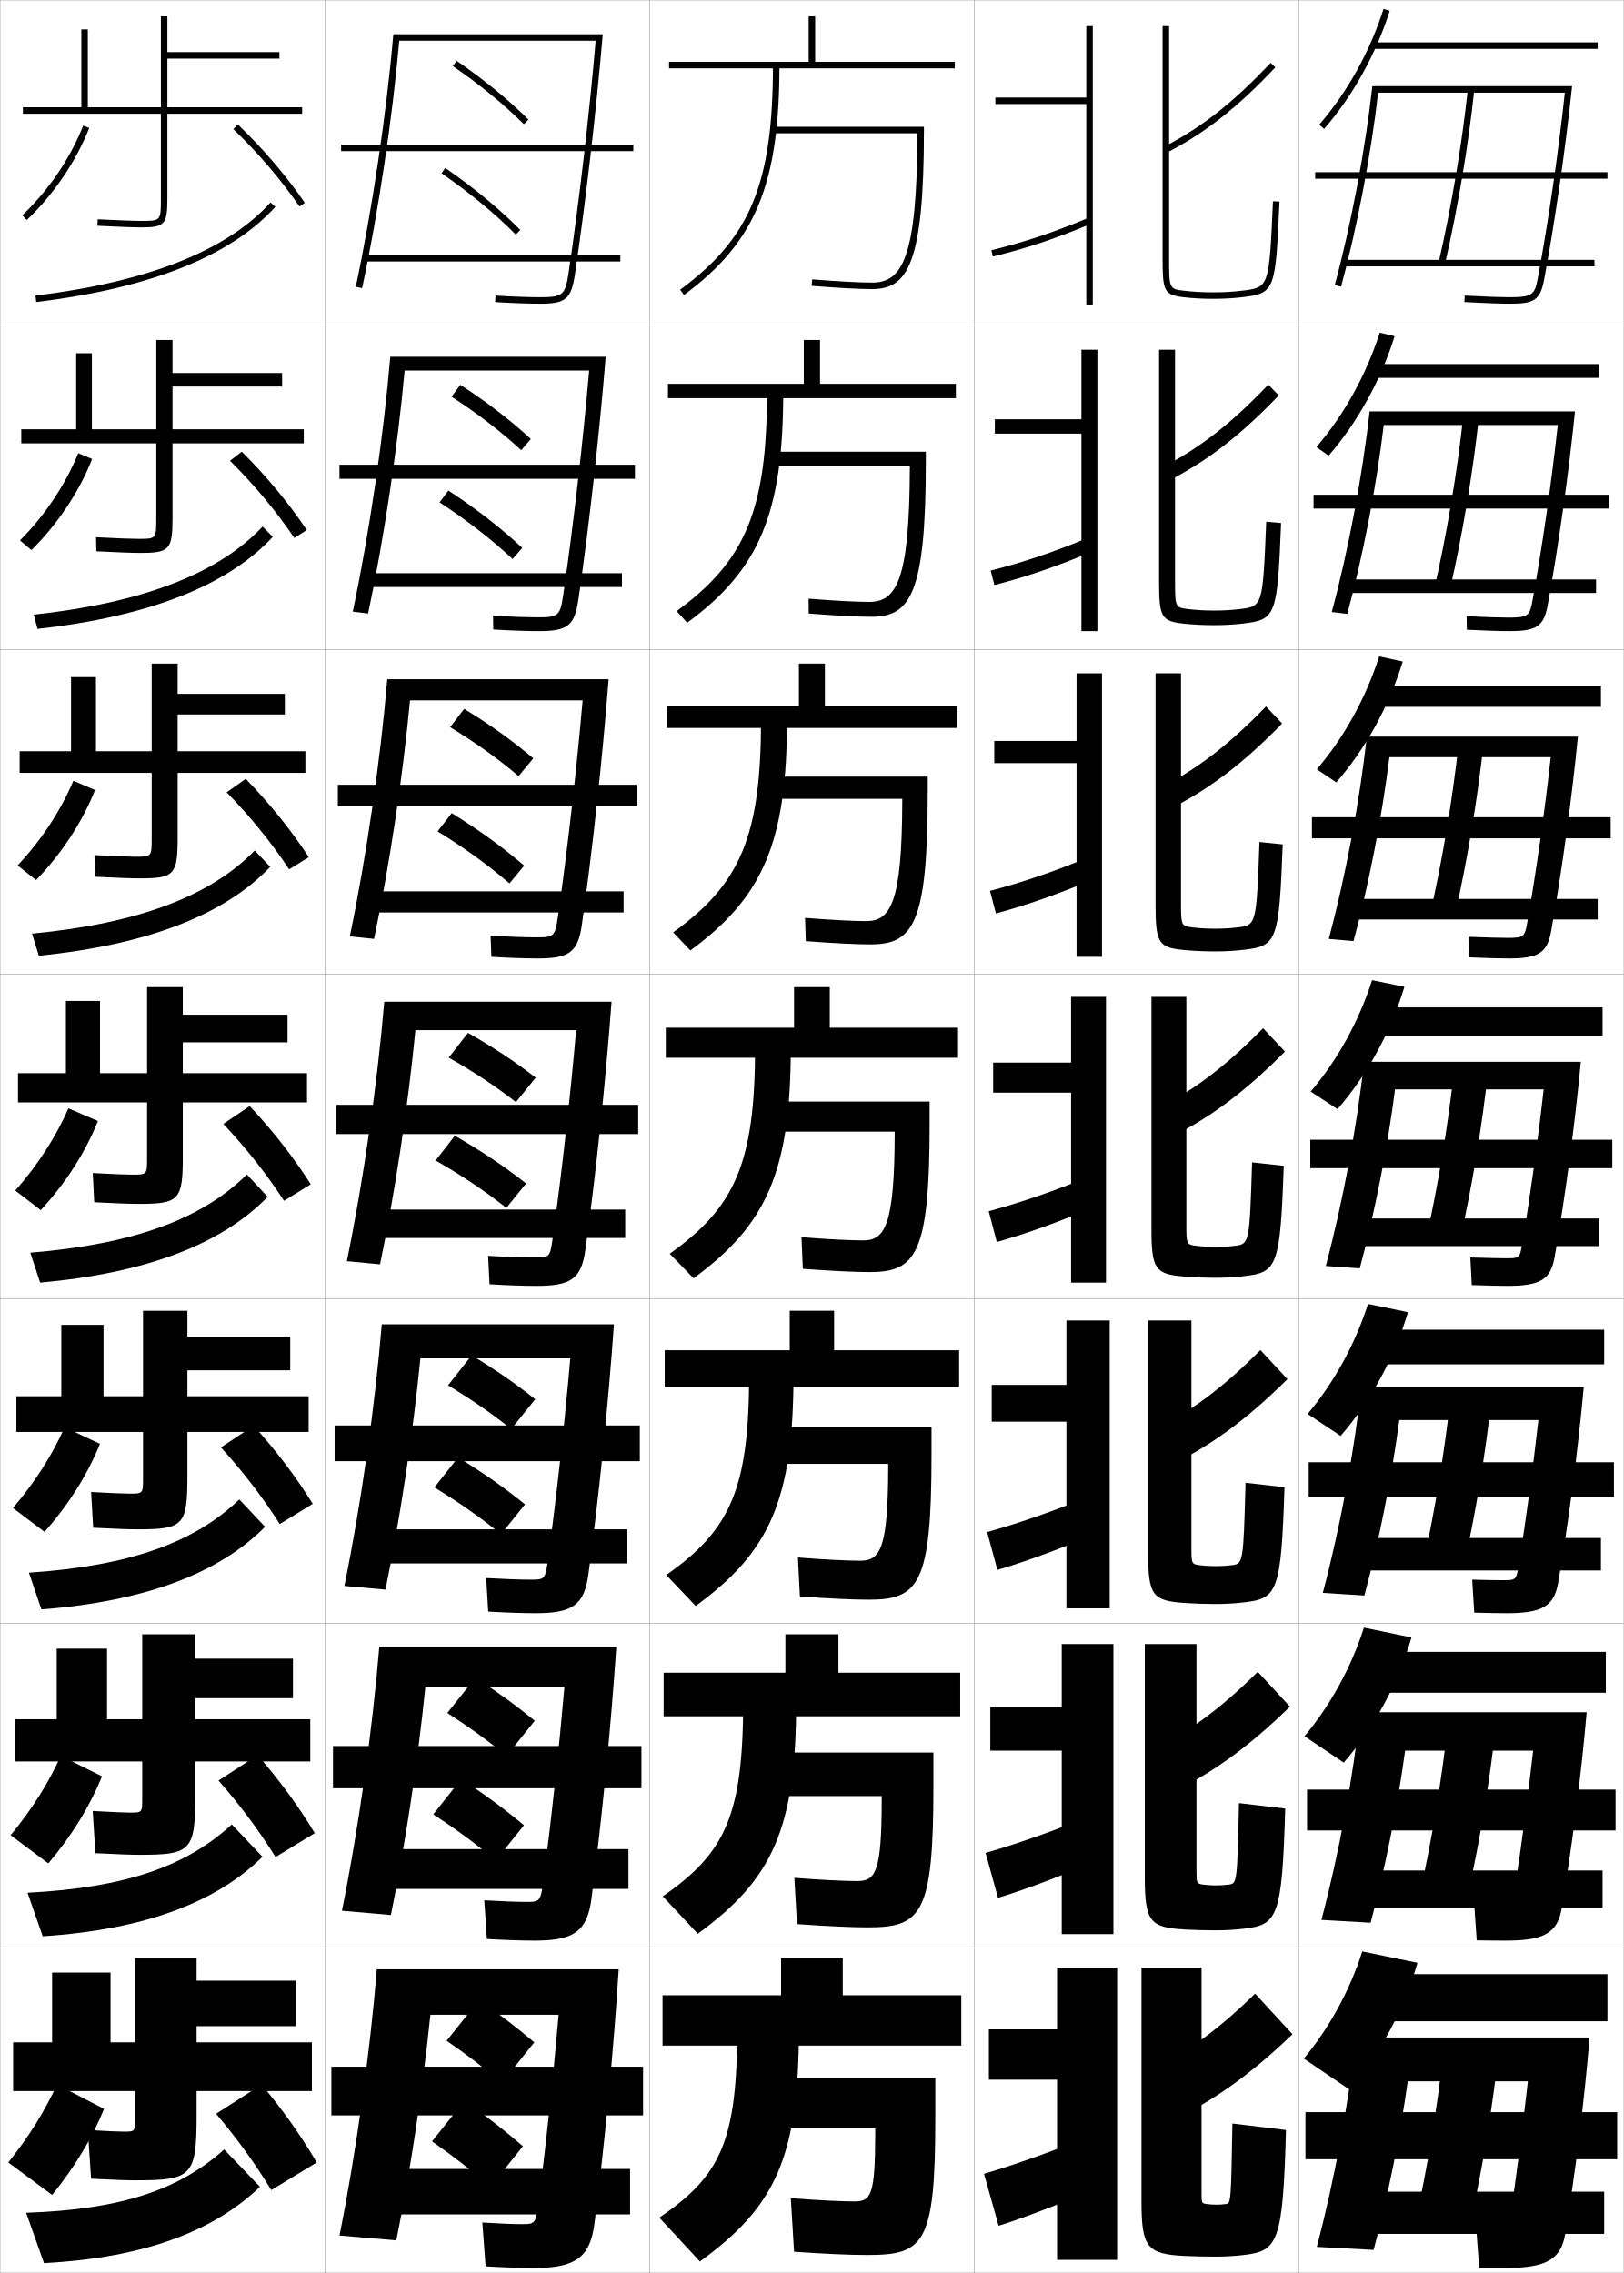
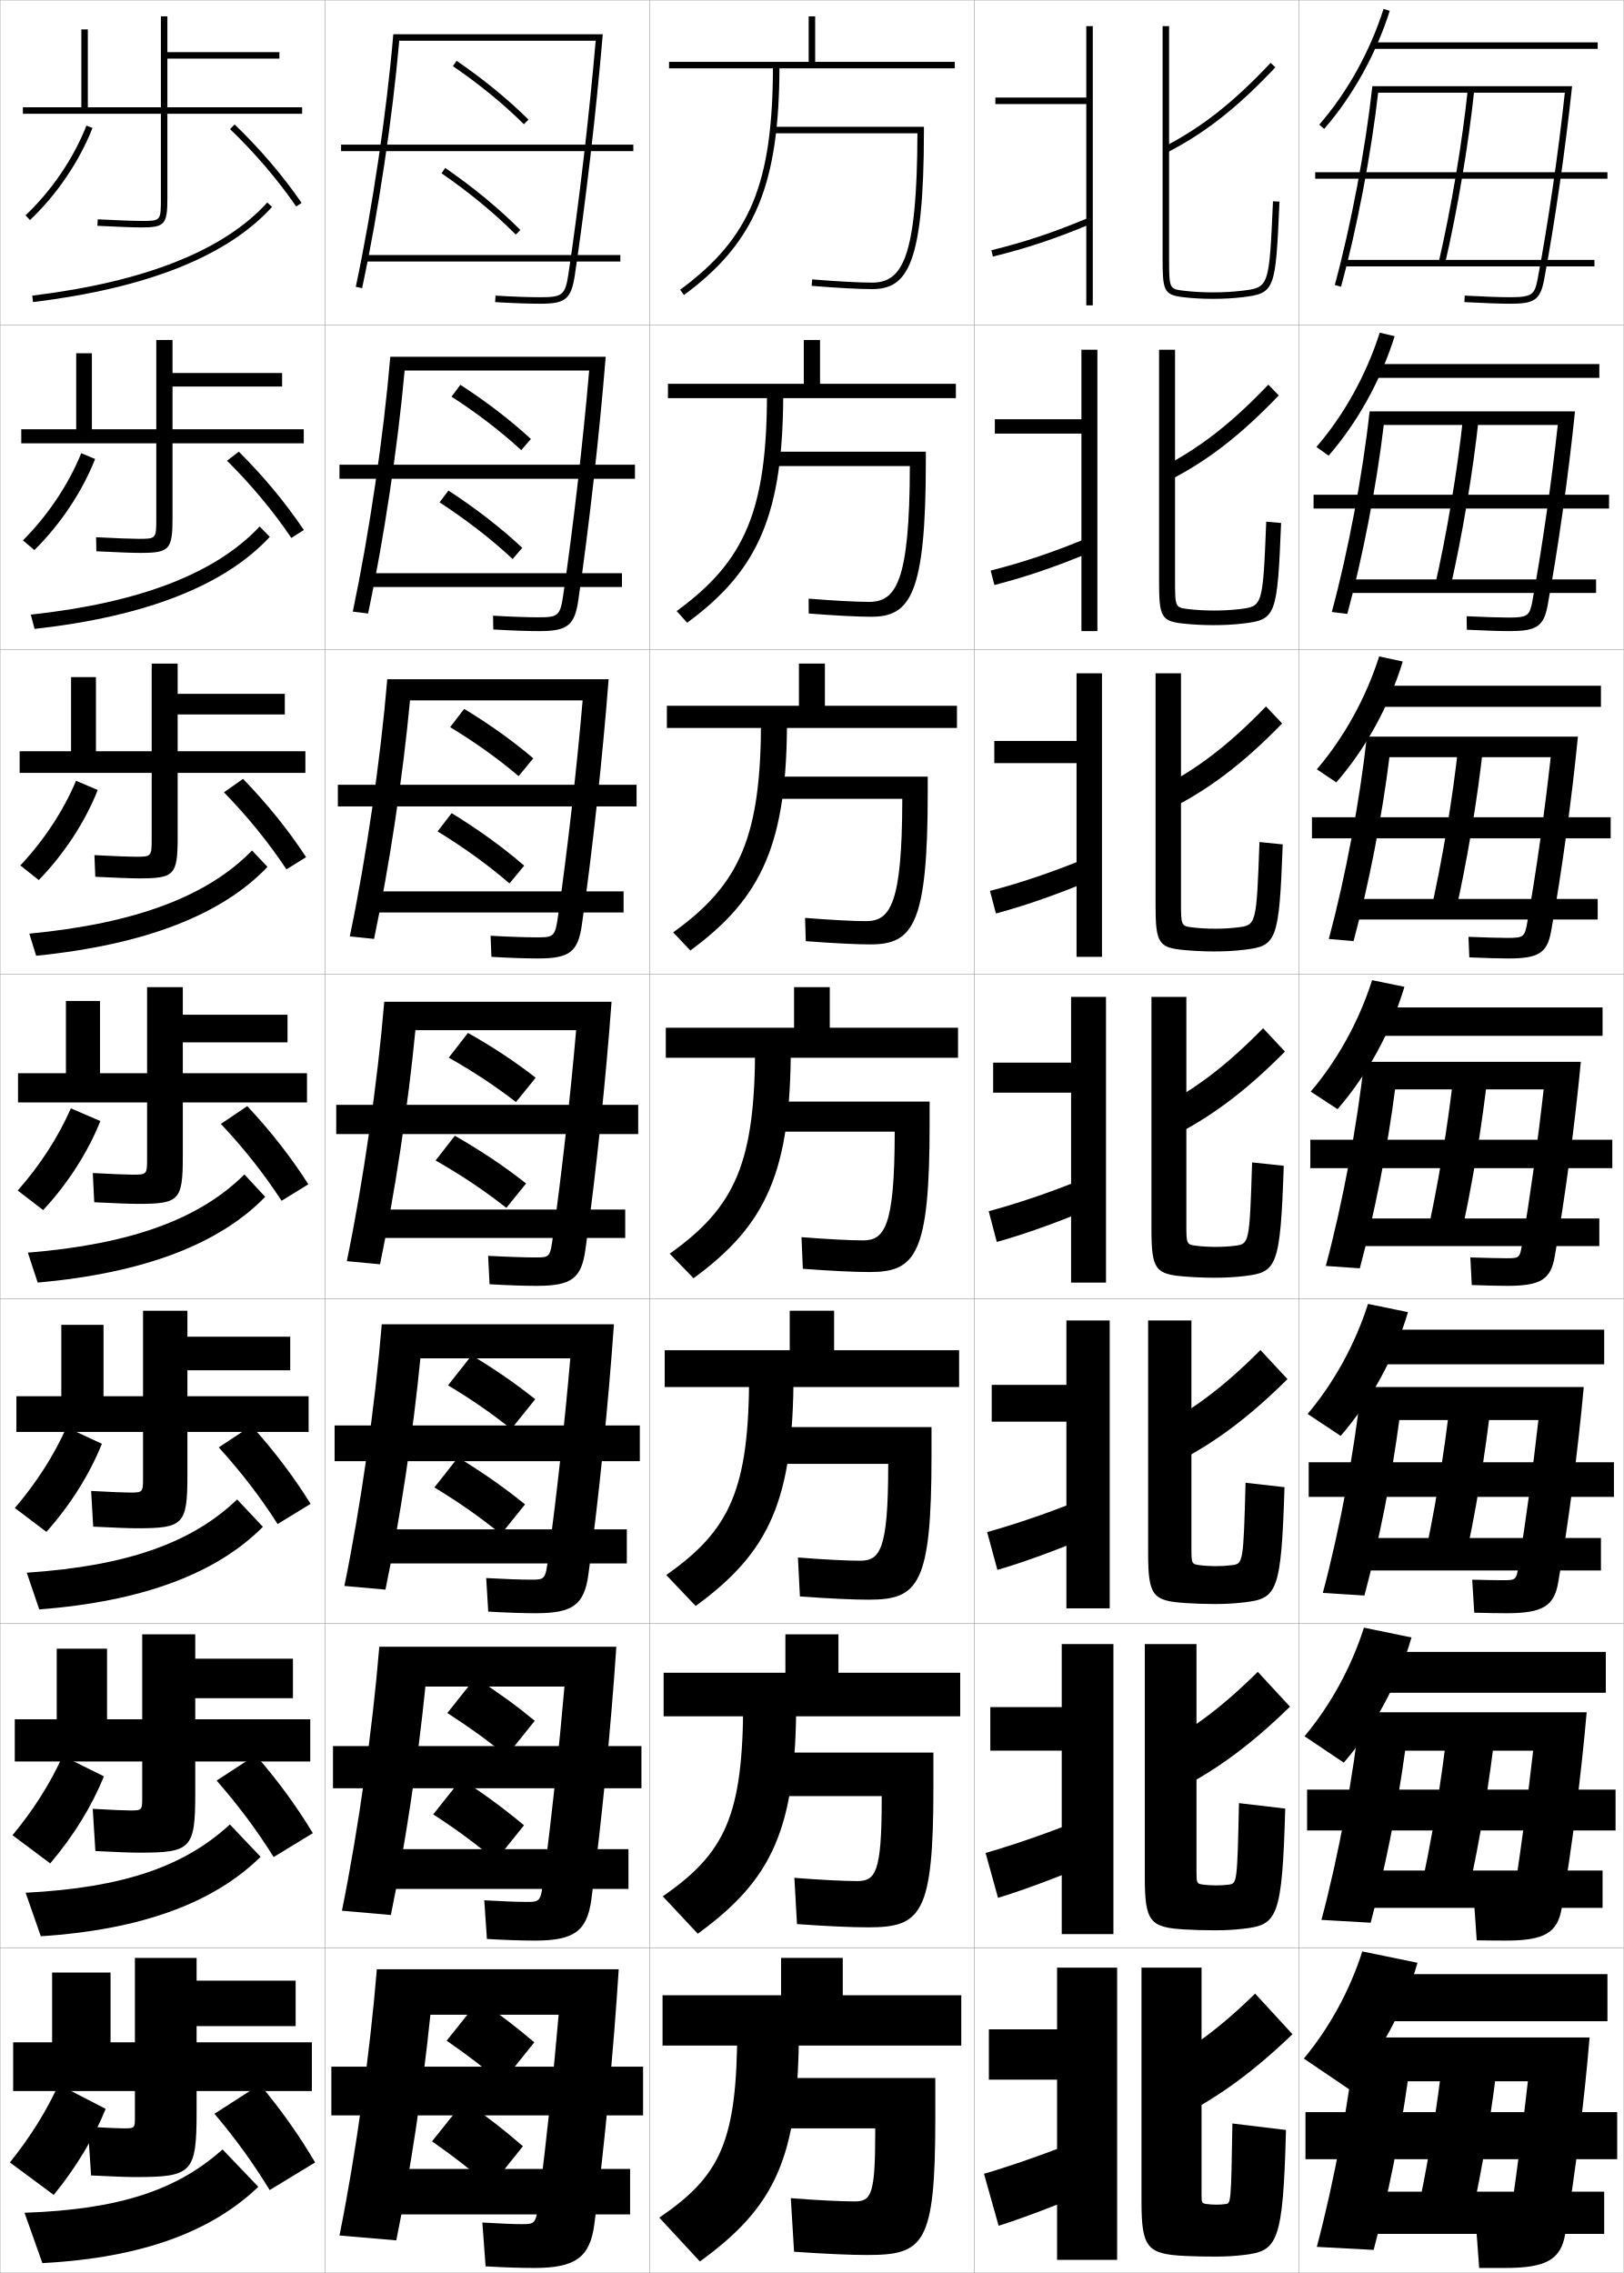
<svg xmlns="http://www.w3.org/2000/svg" width="500.1" height="700.1" viewBox="0 0 500.1 700.1" overflow="visible" enable-background="new 0 0 500.1 700.1" xml:space="preserve">
  <g id="glyphs">
    <g>
      <rect x="0.05" y="0.05" fill="none" stroke="#999999" stroke-width="0.1" width="100" height="100" />
      <rect x="0.05" y="100.05" fill="none" stroke="#999999" stroke-width="0.1" width="100" height="100" />
      <rect x="0.05" y="200.05" fill="none" stroke="#999999" stroke-width="0.1" width="100" height="100" />
      <rect x="0.05" y="300.05" fill="none" stroke="#999999" stroke-width="0.1" width="100" height="100" />
      <rect x="0.05" y="400.05" fill="none" stroke="#999999" stroke-width="0.1" width="100" height="100" />
      <rect x="0.05" y="500.05" fill="none" stroke="#999999" stroke-width="0.1" width="100" height="100" />
      <rect x="0.05" y="600.05" fill="none" stroke="#999999" stroke-width="0.1" width="100" height="100" />
      <rect x="100.05" y="0.05" fill="none" stroke="#999999" stroke-width="0.1" width="100" height="100" />
      <rect x="100.05" y="100.05" fill="none" stroke="#999999" stroke-width="0.1" width="100" height="100" />
      <rect x="100.05" y="200.05" fill="none" stroke="#999999" stroke-width="0.1" width="100" height="100" />
      <rect x="100.05" y="300.05" fill="none" stroke="#999999" stroke-width="0.1" width="100" height="100" />
      <rect x="100.05" y="400.05" fill="none" stroke="#999999" stroke-width="0.1" width="100" height="100" />
      <rect x="100.05" y="500.05" fill="none" stroke="#999999" stroke-width="0.1" width="100" height="100" />
      <rect x="100.05" y="600.05" fill="none" stroke="#999999" stroke-width="0.1" width="100" height="100" />
      <rect x="200.05" y="0.05" fill="none" stroke="#999999" stroke-width="0.1" width="100" height="100" />
      <rect x="200.05" y="100.05" fill="none" stroke="#999999" stroke-width="0.1" width="100" height="100" />
      <rect x="200.05" y="200.05" fill="none" stroke="#999999" stroke-width="0.1" width="100" height="100" />
      <rect x="200.05" y="300.05" fill="none" stroke="#999999" stroke-width="0.1" width="100" height="100" />
      <rect x="200.05" y="400.05" fill="none" stroke="#999999" stroke-width="0.1" width="100" height="100" />
      <rect x="200.05" y="500.05" fill="none" stroke="#999999" stroke-width="0.1" width="100" height="100" />
      <rect x="200.05" y="600.05" fill="none" stroke="#999999" stroke-width="0.1" width="100" height="100" />
      <rect x="300.05" y="0.05" fill="none" stroke="#999999" stroke-width="0.1" width="100" height="100" />
      <rect x="300.05" y="100.05" fill="none" stroke="#999999" stroke-width="0.1" width="100" height="100" />
      <rect x="300.05" y="200.05" fill="none" stroke="#999999" stroke-width="0.1" width="100" height="100" />
      <rect x="300.05" y="300.05" fill="none" stroke="#999999" stroke-width="0.1" width="100" height="100" />
      <rect x="300.05" y="400.05" fill="none" stroke="#999999" stroke-width="0.1" width="100" height="100" />
      <rect x="300.05" y="500.05" fill="none" stroke="#999999" stroke-width="0.1" width="100" height="100" />
      <rect x="300.05" y="600.05" fill="none" stroke="#999999" stroke-width="0.1" width="100" height="100" />
      <rect x="400.05" y="0.05" fill="none" stroke="#999999" stroke-width="0.1" width="100" height="100" />
      <rect x="400.05" y="100.05" fill="none" stroke="#999999" stroke-width="0.1" width="100" height="100" />
      <rect x="400.05" y="200.05" fill="none" stroke="#999999" stroke-width="0.1" width="100" height="100" />
      <rect x="400.05" y="300.05" fill="none" stroke="#999999" stroke-width="0.1" width="100" height="100" />
      <rect x="400.05" y="400.05" fill="none" stroke="#999999" stroke-width="0.1" width="100" height="100" />
      <rect x="400.05" y="500.05" fill="none" stroke="#999999" stroke-width="0.1" width="100" height="100" />
      <rect x="400.05" y="600.05" fill="none" stroke="#999999" stroke-width="0.1" width="100" height="100" />
    </g>
    <g>
      <g>
        <path d="M121.132,10.55c-2.063,24.154-6.493,53.962-11.56,77.791l1.955,0.418       c4.986-23.332,9.344-52.424,11.432-76.209h60.497       c-1.97,22.858-5.168,50.266-8.396,71.853       c-0.958,6.413-1.833,7.147-8.511,7.147c-3.859,0-8.419-0.163-13.939-0.498       l-0.121,1.996c5.562,0.338,10.16,0.502,14.061,0.502       c7.625,0,9.389-1.489,10.489-8.853c3.331-22.285,6.613-50.699,8.6-74.147       H121.132z" />
        <rect x="105.05" y="44.55" width="90" height="2" />
        <rect x="113.05" y="78.55" width="78" height="2" />
      </g>
      <g>
        <path d="M120.201,109.883c-2.063,24.368-6.483,54.453-11.549,78.493l4.712,0.598       c4.854-22.886,9.121-51.292,11.252-74.841h56.833       c-1.905,22.052-4.914,48.123-7.974,69.043c-0.937,6.456-1.532,6.957-7.509,6.957       c-3.608,0-8.663-0.177-14.116-0.498l0.066,4.247       c5.562,0.337,10.317,0.502,14.217,0.502c8.665,0,10.846-1.753,11.991-9.627       c3.298-22.557,6.501-51.234,8.417-74.873H120.201z" />
        <rect x="104.549" y="143.133" width="91" height="4.333" />
        <rect x="113.299" y="176.55" width="78.25" height="4.25" />
      </g>
      <g>
        <path d="M119.271,209.216c-2.064,24.581-6.473,54.944-11.54,79.194l7.469,0.778       c4.722-22.44,8.897-50.159,11.072-73.472h53.169       c-1.84,21.246-4.66,45.98-7.552,66.234       c-0.917,6.499-1.23,6.765-6.507,6.765c-3.357,0-8.908-0.191-14.293-0.499       l0.252,6.497c5.563,0.336,10.473,0.501,14.374,0.501       c9.705,0,12.304-2.015,13.493-10.401c3.266-22.828,6.391-51.769,8.234-75.599       H119.271z" />
        <rect x="104.05" y="241.716" width="92" height="6.667" />
        <rect x="113.55" y="274.55" width="78.5" height="6.5" />
      </g>
      <g>
        <path d="M118.341,308.55c-2.063,24.794-6.463,55.436-11.529,79.896l10.227,0.959       c4.59-21.994,8.674-49.027,10.893-72.104h49.506       c-1.776,20.44-4.406,43.838-7.131,63.426       c-0.896,6.542-0.93,6.574-5.506,6.574c-3.105,0-9.153-0.205-14.47-0.499       l0.439,8.748c5.563,0.335,10.63,0.501,14.53,0.501       c10.745,0,13.761-2.278,14.994-11.176c3.232-23.1,6.279-52.304,8.051-76.324       H118.341z" />
        <rect x="103.55" y="340.3" width="93" height="9" />
        <rect x="113.8" y="372.55" width="78.75" height="8.75" />
      </g>
      <g>
        <path d="M117.577,407.883c-2.063,25.007-6.453,55.927-11.519,80.597l12.65,1.14       c4.49-21.707,8.512-48.287,10.762-71.236h46.171       c-1.713,19.751-4.175,42.036-6.754,61.117       c-0.934,7.021-0.967,7.05-5.504,7.05c-2.854,0-8.399-0.197-13.646-0.5       l0.626,10.332c5.563,0.334,10.786,0.501,14.687,0.501       c11.39,0,14.894-2.612,16.163-11.95c3.199-23.371,6.168-52.839,7.867-77.05       H117.577z" />
        <rect x="103.049" y="439.05" width="94" height="11" />
        <rect x="114.216" y="471.05" width="78.833" height="10.5" />
      </g>
      <g>
        <path d="M116.813,507.217c-2.063,25.22-6.443,56.418-11.51,81.298l15.076,1.32       c4.389-21.42,8.349-47.548,10.631-70.368h42.835       c-1.649,19.062-3.942,40.234-6.377,58.809       c-0.972,7.498-1.004,7.524-5.502,7.524c-2.602,0-7.645-0.188-12.823-0.5       l0.813,11.916c5.564,0.333,10.943,0.501,14.843,0.501       c12.036,0,16.028-2.947,17.332-12.726c3.166-23.643,6.057-53.373,7.684-77.774       H116.813z" />
        <rect x="102.55" y="537.8" width="95" height="13" />
        <rect x="114.633" y="569.55" width="78.917" height="12.25" />
      </g>
      <g>
        <path d="M183.05,685.05c3.133-23.914,5.945-53.907,7.5-78.5h-74.5       c-2.063,25.434-6.434,56.909-11.5,82l17.5,1.5c4.289-21.132,8.187-46.808,10.5-69.5h39.5       c-1.586,18.372-3.711,38.433-6,56.5c-1.011,7.977-1.042,8-5.5,8       c-2.351,0-6.891-0.181-12-0.5l1,13.5c5.564,0.331,11.1,0.5,15,0.5       C177.231,698.55,181.711,695.269,183.05,685.05z" />
        <rect x="102.05" y="636.55" width="96" height="15" />
        <rect x="115.05" y="668.05" width="79" height="14" />
      </g>
    </g>
    <g>
      <g>
        <path d="M139.485,20.375c8.132,5.563,15.69,11.747,21.859,17.884l1.41-1.418       c-6.253-6.221-13.909-12.485-22.141-18.116L139.485,20.375z" />
        <path d="M135.981,53.372c8.641,5.969,16.545,12.498,22.857,18.881l1.422-1.406       c-6.398-6.47-14.401-13.082-23.143-19.119L135.981,53.372z" />
      </g>
      <g>
        <path d="M163.496,135.206c-6.248-5.765-13.623-11.45-21.711-16.675l-2.727,3.64       c7.961,5.144,15.281,10.776,21.474,16.486L163.496,135.206z" />
        <path d="M135.374,154.727c8.459,5.519,16.126,11.486,22.5,17.453l2.975-3.441       c-6.429-6.023-14.152-12.039-22.741-17.648L135.374,154.727z" />
      </g>
      <g>
        <path d="M164.237,233.572c-6.243-5.309-13.336-10.415-21.282-15.234l-4.325,5.63       c7.79,4.724,14.871,9.805,21.087,15.088L164.237,233.572z" />
        <path d="M134.767,256.081c8.278,5.069,15.707,10.473,22.141,16.024l4.528-5.477       c-6.46-5.576-13.904-10.996-22.339-16.175L134.767,256.081z" />
      </g>
      <g>
        <path d="M164.978,331.938c-6.237-4.854-13.05-9.38-20.853-13.793l-5.922,7.619       c7.619,4.305,14.461,8.834,20.701,13.691L164.978,331.938z" />
        <path d="M134.159,357.436c8.097,4.619,15.288,9.461,21.783,14.597l6.08-7.512       c-6.491-5.13-13.654-9.953-21.937-14.704L134.159,357.436z" />
      </g>
      <g>
        <path d="M164.835,430.975c-5.934-4.747-12.186-9.079-19.569-13.528l-7.281,9.246       c7.178,4.315,13.501,8.681,19.467,13.461L164.835,430.975z" />
        <path d="M133.789,458.141c7.626,4.628,14.28,9.312,20.522,14.397l7.386-9.175       c-6.208-5.048-12.792-9.678-20.625-14.47L133.789,458.141z" />
      </g>
      <g>
        <path d="M164.692,530.013c-5.63-4.641-11.32-8.778-18.284-13.265l-8.641,10.873       c6.738,4.327,12.542,8.527,18.234,13.23L164.692,530.013z" />
        <path d="M133.419,558.845c7.155,4.639,13.273,9.166,19.261,14.199l8.693-10.837       c-5.924-4.966-11.931-9.404-19.312-14.235L133.419,558.845z" />
      </g>
      <g>
        <path d="M164.55,629.05c-5.327-4.534-10.455-8.478-17-13l-10,12.5       c6.298,4.339,11.583,8.374,17,13L164.55,629.05z" />
        <path d="M143.05,647.05l-10,12.5c6.685,4.648,12.265,9.018,18,14l10-12.5       C155.409,656.167,149.98,651.921,143.05,647.05z" />
      </g>
    </g>
    <g>
      <path d="M406.296,38.394l1.508,1.312c8.788-10.095,15.961-23.006,20.199-36.354      l-1.906-0.605C421.939,15.841,414.907,28.5,406.296,38.394z" />
      <rect x="422.55" y="13.05" width="69.5" height="2" />
    </g>
    <g>
      <path d="M405.421,137.669l3.757,2.677c8.9-10.233,16.11-23.252,20.333-36.794      l-4.589-1.088C420.817,115.393,413.888,127.878,405.421,137.669z" />
      <rect x="422.8" y="112.133" width="69.75" height="4.25" />
    </g>
    <g>
      <path d="M405.548,236.946l6.004,4.042c9.014-10.372,16.26-23.498,20.467-37.236      l-7.271-1.57C420.695,214.946,413.868,227.258,405.548,236.946z" />
      <rect x="423.05" y="211.216" width="70" height="6.5" />
    </g>
    <g>
      <path d="M401.55,634.05l14,9.5c9.461-10.924,16.856-24.481,21-39l-17-3.5      C415.706,613.156,409.289,624.773,401.55,634.05z" />
      <rect x="424.05" y="608.05" width="71" height="14.5" />
    </g>
    <g>
      <g>
        <path d="M401.757,534.773l12.085,8.136c9.349-10.786,16.707-24.235,20.866-38.56       l-14.65-3.018C416.161,513.604,409.642,525.395,401.757,534.773z" />
        <rect x="423.8" y="508.8" width="70.75" height="12.583" />
      </g>
      <g>
        <path d="M402.715,435.497l10.169,6.771c9.237-10.648,16.559-23.99,20.733-38.118       l-12.302-2.535C417.367,414.051,410.745,426.016,402.715,435.497z" />
        <rect x="423.55" y="409.55" width="70.5" height="10.666" />
      </g>
      <g>
        <path d="M403.673,336.222l8.254,5.406c9.125-10.51,16.408-23.744,20.6-37.677       l-9.953-2.053C418.573,314.498,411.849,326.637,403.673,336.222z" />
        <rect x="423.3" y="310.3" width="70.25" height="8.75" />
      </g>
    </g>
    <g>
      <g>
        <path d="M422.655,26.55c-2.136,19.319-6.57,42.784-11.57,61.237l1.93,0.525       c4.906-18,9.255-40.797,11.42-59.763c1.685,0,55.377,0,57.497,0       c-2.023,18.73-5.206,40.571-8.364,57.314       c-0.91,4.826-1.623,5.686-8.518,5.686c-3.004,0-7.957-0.177-13.946-0.498       l-0.107,1.996c6.023,0.324,11.015,0.502,14.054,0.502       c7.163,0,9.275-0.91,10.482-7.314c3.274-17.44,6.58-40.311,8.63-59.686       H422.655z" />
        <rect x="405.05" y="53.05" width="90" height="2" />
        <path d="M443.075,80.825l1.949,0.449c3.905-16.938,7.277-36.982,9.02-53.62       l-1.988-0.209C450.32,44.007,446.964,63.962,443.075,80.825z" />
        <rect x="414.05" y="80.05" width="77" height="2" />
      </g>
      <g>
        <path d="M421.805,126.716c-2.124,19.372-6.575,43.003-11.643,61.782l4.774,0.594       c4.801-17.674,9.033-39.656,11.234-58.209c1.123,0,52.172,0,53.586,0       c-1.93,17.689-4.854,38.045-7.775,54.012       c-0.861,4.741-1.346,5.321-7.349,5.321c-2.523,0-7.498-0.152-12.955-0.415       l0.077,4.163c5.62,0.273,10.107,0.419,13.045,0.419       c8.205,0,10.611-1.293,11.818-7.846c3.241-17.611,6.475-40.512,8.441-59.822       H421.805z" />
        <rect x="404.55" y="152.383" width="91" height="4.25" />
        <path d="M446.528,181.654c3.842-16.717,7.169-36.588,8.934-53.267l-4.824-0.174       c-1.759,16.616-5.072,36.412-8.9,53.066L446.528,181.654z" />
        <rect x="414.216" y="178.466" width="77.334" height="4.167" />
      </g>
      <g>
        <path d="M420.953,226.883c-2.111,19.423-6.578,43.221-11.713,62.325l7.619,0.663       c4.694-17.349,8.812-38.516,11.048-56.655c0.562,0,48.968,0,49.675,0       c-1.835,16.648-4.503,35.52-7.188,50.709c-0.811,4.657-1.068,4.958-6.178,4.958       c-2.043,0-7.039-0.128-11.964-0.332l0.261,6.331       c5.217,0.221,9.2,0.334,12.036,0.334c9.247,0,11.947-1.676,13.155-8.376       c3.208-17.782,6.368-40.713,8.253-59.957H420.953z" />
        <rect x="404.05" y="251.717" width="92" height="6.5" />
        <path d="M448.033,282.033c3.778-16.496,7.06-36.192,8.846-52.913l-7.658-0.14       c-1.782,16.67-5.053,36.307-8.82,52.753L448.033,282.033z" />
        <rect x="414.383" y="276.883" width="77.667" height="6.333" />
      </g>
      <g>
        <path d="M420.103,327.05c-2.1,19.475-6.582,43.439-11.785,62.869l10.465,0.732       c4.588-17.023,8.589-37.376,10.861-55.102h45.764       c-1.74,15.607-4.151,32.994-6.599,47.407       c-0.761,4.571-0.791,4.593-5.009,4.593c-1.562,0-6.58-0.104-10.973-0.249       l0.445,8.498c4.813,0.169,8.293,0.251,11.027,0.251       c10.289,0,13.283-2.06,14.491-8.907c3.175-17.952,6.263-40.915,8.065-60.093       H420.103z" />
        <rect x="403.55" y="351.05" width="93" height="8.75" />
        <path d="M449.537,382.412c3.716-16.274,6.951-35.798,8.76-52.56l-10.494-0.105       c-1.806,16.725-5.032,36.203-8.74,52.44L449.537,382.412z" />
        <rect x="414.55" y="375.3" width="78" height="8.5" />
      </g>
    </g>
    <g>
      <path d="M417.55,627.55c-2.063,19.629-6.594,44.094-12,64.5l17.5,0.94      c4.397-16.525,8.154-35.11,10.5-51.94h37c-1.469,12.865-3.186,26.456-5,39      c-0.718,4.958-0.746,5-5,5c-2.568,0-3.205,0-6,0l1,13.5c5.532,0,2.631,0,8,0      c12.682,0,17.186-2.609,18.5-10.5c3.075-18.465,5.945-41.52,7.5-60.5H417.55z" />
      <rect x="402.05" y="650.55" width="96" height="14.5" />
      <path d="M453.05,683.55c3.527-15.611,6.625-34.612,8.5-51.5h-17      c-1.875,16.888-4.973,35.889-8.5,51.5H453.05z" />
      <rect x="415.05" y="675.05" width="79" height="13" />
    </g>
    <g>
      <path d="M418.9,527.383c-2.075,19.578-6.59,43.876-11.929,63.957l15.155,0.871      c4.461-16.692,8.3-35.866,10.62-52.994h39.422      c-1.56,13.778-3.508,28.635-5.533,41.802      c-0.732,4.829-0.761,4.864-5.003,4.864c-2.233,0-4.331-0.034-7.657-0.083      l0.814,11.833c5.293,0.056,4.519,0.083,9.01,0.083      c11.884,0,15.885-2.426,17.164-9.969c3.107-18.294,6.051-41.318,7.688-60.364      H418.9z" />
      <rect x="402.55" y="551.216" width="95" height="12.584" />
      <path d="M452.128,583.17c3.591-15.832,6.734-35.007,8.588-51.853l-14.832-0.035      c-1.852,16.833-4.992,35.993-8.58,51.813L452.128,583.17z" />
      <rect x="414.883" y="576.133" width="78.667" height="11.5" />
    </g>
    <g>
      <path d="M419.251,427.217c-2.087,19.525-6.586,43.657-11.855,63.412l12.809,0.802      c4.525-16.857,8.445-36.62,10.742-54.048h42.842      c-1.65,14.693-3.83,30.815-6.066,44.605      c-0.746,4.7-0.775,4.729-5.006,4.729c-1.896,0-5.455-0.069-9.314-0.166      l0.631,10.165c5.053,0.112,6.405,0.167,10.018,0.167      c11.086,0,14.584-2.242,15.828-9.438c3.141-18.123,6.156-41.117,7.877-60.229H419.251      z" />
      <rect x="403.05" y="450.383" width="94" height="10.667" />
      <path d="M450.708,482.791c3.652-16.053,6.843-35.402,8.674-52.206l-12.664-0.07      c-1.828,16.779-5.012,36.099-8.659,52.127L450.708,482.791z" />
      <rect x="414.717" y="473.717" width="78.333" height="10" />
    </g>
    <g>
      <polygon points="294.05,19.05 294.05,21.05 206.05,21.05 206.05,19.05       249.05,19.05 249.05,5.05 251.05,5.05 251.05,19.05 " />
      <polygon points="294.383,122.633 205.716,122.633 205.716,118.216 247.549,118.216       247.549,104.716 252.55,104.716 252.55,118.216 294.383,118.216 " />
      <polygon points="294.717,224.216 205.383,224.216 205.383,217.383 246.05,217.383       246.05,204.383 254.05,204.383 254.05,217.383 294.717,217.383 " />
      <polygon points="295.05,325.8 205.05,325.8 205.05,316.55 244.55,316.55       244.55,304.05 255.55,304.05 255.55,316.55 295.05,316.55 " />
      <polygon points="295.383,427.216 204.716,427.216 204.716,415.883 243.216,415.883       243.216,403.716 256.883,403.716 256.883,415.883 295.383,415.883 " />
      <polygon points="295.717,528.633 204.383,528.633 204.383,515.217 241.883,515.217       241.883,503.383 258.217,503.383 258.217,515.217 295.717,515.217 " />
      <polygon points="296.05,630.05 296.05,614.55 259.55,614.55 259.55,603.05       240.55,603.05 240.55,614.55 204.05,614.55 204.05,630.05 " />
    </g>
    <g>
      <g>
        <path d="M238.05,20.05c0,36.468-6.947,53.281-28.592,69.194l1.184,1.611       c21.988-16.165,29.408-34.031,29.408-70.806H238.05z" />
        <path d="M282.542,41.05L282.542,41.05c-0.082,38.813-4.789,46-13.992,46       c-3.861,0-10.746-0.373-18.419-0.997L249.969,88.047       c7.723,0.628,14.669,1.003,18.581,1.003c10.841,0,16-7.332,16-49v-1h-46.5v2H282.542z" />
      </g>
      <g>
        <path d="M236.216,120.8c0,36.246-6.655,52.012-27.827,67.412l3.236,3.592       c22.186-16.276,29.59-33.683,29.59-71.004H236.216z" />
        <path d="M249.065,188.963c8.093,0.638,15.113,1.003,19.235,1.003       c11.952,0,16.833-6.641,16.833-47.833v-3h-47.417v4.417h42.494v0.167       c-0.068,35.41-4.218,41.667-12.577,41.667c-3.896,0-10.903-0.375-18.599-0.997       L249.065,188.963z" />
      </g>
      <g>
        <path d="M234.383,221.55c0,36.024-6.362,50.743-27.062,65.63l5.289,5.574       c22.383-16.387,29.772-33.335,29.772-71.204H234.383z" />
        <path d="M248.162,289.881c8.463,0.647,15.557,1.002,19.888,1.002       c13.062,0,17.667-5.949,17.667-46.667v-5h-48.333v6.833h40.495v0.333       c-0.054,32.005-3.646,37.333-11.161,37.333c-3.932,0-11.061-0.376-18.779-0.998       L248.162,289.881z" />
      </g>
      <g>
        <path d="M232.55,322.3c0,35.803-6.069,49.475-26.296,63.848l7.342,7.555       c22.58-16.498,29.954-32.987,29.954-71.402H232.55z" />
        <path d="M247.259,390.798c8.833,0.657,16,1.002,20.541,1.002       c14.174,0,18.5-5.258,18.5-45.5v-7h-49.25v9.25h38.496v0.5c-0.04,28.602-3.075,33-9.746,33       c-3.966,0-11.217-0.378-18.959-0.998L247.259,390.798z" />
      </g>
      <g>
        <path d="M230.716,423.05c0,35.581-5.776,48.206-25.53,62.064l9.062,9.537       c22.777-16.61,30.136-32.64,30.136-71.602H230.716z" />
        <path d="M246.355,491.715c9.203,0.667,16.443,1.001,21.194,1.001       c15.284,0,19.333-4.565,19.333-44.333v-8.833h-50.167v11.333h36.831v0.833       c-0.026,25.531-2.503,29-8.664,29c-4.001,0-11.373-0.379-19.14-0.998       L246.355,491.715z" />
      </g>
      <g>
        <path d="M228.883,523.8c0,35.359-5.484,46.938-24.765,60.282l10.78,11.519       c22.975-16.722,30.318-32.292,30.318-71.801H228.883z" />
        <path d="M245.453,592.633c9.573,0.676,16.886,1,21.847,1       c16.396,0,20.167-3.875,20.167-43.166v-10.667h-51.083v13.417h35.166v1.166       c-0.014,22.461-1.932,25-7.582,25c-4.036,0-11.53-0.381-19.32-0.999       L245.453,592.633z" />
      </g>
      <g>
        <path d="M227.05,624.55c0,35.138-5.191,45.669-24,58.5l12.5,13.5       c23.172-16.833,30.5-31.944,30.5-72H227.05z" />
        <path d="M244.55,693.55c9.942,0.686,17.329,1,22.5,1c17.506,0,21-3.184,21-42v-12.5h-52v15.5       h33.5v1.5c0,19.391-1.359,21-6.5,21c-4.07,0-11.687-0.383-19.5-1L244.55,693.55z" />
      </g>
    </g>
    <g>
-       <path d="M96.05,629.05h-35.5v-5h30.5v-14h-30.5v-7h-19v26h-7.5v-21.5h-18v21.5h-12v15h37.5v9      c0,3.47-0.031,3.5-3.5,3.5c-1.331,0-4.826-0.143-11-0.5l1,15c7.365,0.372,11.248,0.5,13.5,0.5      c17.562,0,19-1.219,19-20v-7.5h35.5V629.05z" />
-       <path d="M32.05,649.55c-3.629,8.876-8.944,17.832-16,26.5l-13.5-10      c6.493-8.127,11.234-15.831,15-24L32.05,649.55z" />
-       <path d="M66.55,651.05c6.488,7.685,11.944,15.23,17,23.5l14-8.5      c-4.979-8.436-10.411-16.124-17-24L66.55,651.05z" />
-       <path d="M69.05,662.05c-13.84,12.285-31.216,18.466-61,19.5l5.5,15.5      c30.981-1.618,52.344-9.892,66.5-23.5L69.05,662.05z" />
-     </g>
-     <g>
-       <path d="M95.55,529.55H60.133v-6.5h30.084v-12.166H60.133v-7.5H43.8v26.166H32.967      v-21.75h-15.5v21.75H4.55v13h39.25v11.666c0,4.059-0.026,4.084-3.833,4.084      c-1.492,0-5.243-0.15-11.408-0.5l0.816,13c7.179,0.363,11.237,0.5,13.508,0.5      c15.915,0,17.25-1.17,17.25-18.166v-10.584h35.417V529.55z" />
-       <path d="M31.42,547.13c-3.692,9.108-9.291,18.295-16.54,26.811l-11.611-8.678      c6.629-8.02,11.654-16.041,15.457-24.434L31.42,547.13z" />
-       <path d="M67.293,548.425c6.684,7.629,12.404,15.292,17.561,23.558L96.938,564.622      c-5.105-8.422-10.821-16.221-17.605-24.025L67.293,548.425z" />
-       <path d="M8.478,582.976l4.676,13.406c31.669-2.062,53.598-10.602,67.687-24.471      l-9.466-9.965C57.604,574.651,39.069,581.41,8.478,582.976z" />
-     </g>
-     <g>
-       <path d="M95.05,430.05H57.716v-8h31.667v-10.333H57.716v-8H44.05v26.333H31.883v-22h-13      v22H5.05v11h39v14.333c0,4.646-0.021,4.667-4.167,4.667      c-1.653,0-5.659-0.157-11.816-0.5l0.633,11c6.993,0.354,11.228,0.5,13.517,0.5      c14.267,0,15.5-1.122,15.5-16.333v-13.667h37.333V430.05z" />
-       <path d="M30.791,444.708c-3.756,9.342-9.638,18.76-17.081,27.121l-9.723-7.354      c6.764-7.913,12.075-16.252,15.914-24.868L30.791,444.708z" />
-       <path d="M68.036,445.8c6.879,7.573,12.864,15.353,18.123,23.614l10.167-6.22      c-5.232-8.408-11.231-16.318-18.211-24.052L68.036,445.8z" />
-       <path d="M8.905,484.402l3.852,11.312c32.357-2.506,54.852-11.311,68.874-25.44      l-7.932-8.432C59.997,474.969,40.304,482.305,8.905,484.402z" />
+       <path d="M96.05,629.05h-35.5v-5h30.5v-14h-30.5v-7h-19v26h-7.5v-21.5h-18v21.5h-12v15h37.5v8      c0,3.47-0.031,3.5-3.5,3.5c-1.331,0-4.826-0.143-11-0.5l1,15c7.365,0.372,11.248,0.5,13.5,0.5      c17.562,0,19-1.219,19-20v-6.5h35.5V629.05z" />
+       <path d="M32.55,649.55c-3.629,8.876-8.944,17.832-16,26.5l-13.5-10      c6.493-8.127,11.234-15.831,15-24L32.55,649.55z" />
+       <path d="M66.05,651.05c6.488,7.685,11.944,15.23,17,23.5l14-8.5      c-4.979-8.436-10.411-16.124-17-24L66.05,651.05z" />
+       <path d="M68.55,662.05c-13.84,12.285-31.216,18.466-61,19.5l5.5,15.5      c30.981-1.618,52.344-9.892,66.5-23.5L68.55,662.05z" />
+     </g>
+     <g>
+       <path d="M95.55,529.55H60.133v-6.5h30.084v-12.166H60.133v-7.5H43.8v26.166H32.967      v-21.75h-15.5v21.75H4.55v13h39.25v10.999c0,4.059-0.026,4.084-3.833,4.084      c-1.492,0-5.243-0.15-11.408-0.5l0.816,13c7.179,0.363,11.237,0.5,13.508,0.5      c15.915,0,17.25-1.17,17.25-18.166v-9.917h35.417V529.55z" />
+       <path d="M32.003,547.13c-3.692,9.108-9.291,18.295-16.54,26.811l-11.611-8.678      c6.629-8.02,11.654-16.041,15.457-24.434L32.003,547.13z" />
+       <path d="M66.709,548.425c6.684,7.629,12.404,15.292,17.561,23.558l12.083-7.36      c-5.105-8.422-10.821-16.221-17.605-24.025L66.709,548.425z" />
+       <path d="M7.894,582.976l4.676,13.406c31.669-2.062,53.598-10.602,67.687-24.471      l-9.466-9.965C57.02,574.651,38.486,581.41,7.894,582.976z" />
+     </g>
+     <g>
+       <path d="M95.05,430.05H57.716v-8h31.667v-10.333H57.716v-8H44.05v26.333H31.883v-22h-13      v22H5.05v11h39v14c0,4.646-0.021,4.667-4.167,4.667c-1.653,0-5.659-0.157-11.816-0.5      l0.633,11c6.993,0.354,11.228,0.5,13.517,0.5c14.267,0,15.5-1.122,15.5-16.333      v-13.334h37.333V430.05z" />
+       <path d="M31.374,444.708c-3.756,9.342-9.638,18.76-17.081,27.121l-9.723-7.354      c6.764-7.913,12.075-16.252,15.914-24.868L31.374,444.708z" />
+       <path d="M67.369,445.8c6.879,7.573,12.864,15.353,18.123,23.614l10.167-6.22      c-5.232-8.408-11.231-16.318-18.211-24.052L67.369,445.8z" />
+       <path d="M8.238,484.402l3.852,11.312c32.357-2.506,54.852-11.311,68.874-25.44      l-7.932-8.432C59.33,474.969,39.637,482.305,8.238,484.402z" />
    </g>
    <g>
      <g>
        <path d="M93.05,33.05h-41.5v-15h34.5v-2h-34.5v-11h-2v28h-22.5v-24h-2v24h-18v2h42.5v26c0,7,0,7-6,7       c-2.296,0-7.324-0.187-13.449-0.499l-0.102,1.998       c6.249,0.318,11.188,0.501,13.551,0.501c7.178,0,8-0.926,8-9v-26h41.5V33.05z" />
-         <path d="M6.863,66.322l1.373,1.455c8.218-7.752,15.231-18.091,19.245-28.364       l-1.863-0.727C21.709,48.693,14.874,58.767,6.863,66.322z" />
-         <path d="M71.857,39.771C79.521,47.125,86.563,55.37,92.226,63.616l1.648-1.133       c-5.738-8.355-12.872-16.708-20.632-24.155L71.857,39.771z" />
-         <path d="M10.929,91.058l0.242,1.984c35.115-4.281,59.884-14.146,73.62-29.321       l-1.482-1.342C69.904,77.187,45.552,86.835,10.929,91.058z" />
+         <path d="M7.863,66.322l1.373,1.455c8.218-7.752,15.231-18.091,19.245-28.364       l-1.863-0.727C22.709,48.693,15.874,58.767,7.863,66.322z" />
+         <path d="M70.857,39.771C78.521,47.125,85.563,55.37,91.226,63.616l1.648-1.133       c-5.738-8.355-12.872-16.708-20.632-24.155L70.857,39.771z" />
+         <path d="M9.929,91.058l0.242,1.984c35.115-4.281,59.884-14.146,73.62-29.321       l-1.482-1.342C68.904,77.187,44.552,86.835,9.929,91.058z" />
      </g>
      <g>
        <path d="M93.549,132.216H53.133v-13.167h33.75v-4.167h-33.75v-10.167h-5v27.5H28.299v-23.417       h-4.833v23.417H6.55v4.333h41.583v23c0,6.412-0.005,6.417-5.5,6.417       c-2.135,0-6.908-0.179-13.041-0.5l0.082,4.332       c6.435,0.327,11.198,0.5,13.542,0.5c8.992,0,9.917-0.975,9.917-10.833       v-22.917h40.417V132.216z" />
-         <path d="M28.375,141.371c-3.949,10.041-10.68,20.149-18.704,28.054l-3.527-2.981       c7.64-7.639,14.062-17.24,17.96-26.858L28.375,141.371z" />
-         <path d="M70.831,141.905c7.467,7.408,14.245,15.538,19.806,23.787l3.849-2.448       c-5.612-8.369-12.462-16.611-20.027-24.13L70.831,141.905z" />
-         <path d="M10.396,189.314l1.17,4.395c34.425-3.837,58.625-13.437,72.434-28.351       l-3.121-3.194C67.399,176.552,44.214,185.623,10.396,189.314z" />
+         <path d="M29.291,141.371c-3.949,10.041-10.68,20.149-18.704,28.054l-3.527-2.981       c7.641-7.639,14.062-17.24,17.96-26.858L29.291,141.371z" />
+         <path d="M69.914,141.905c7.467,7.408,14.246,15.538,19.807,23.787l3.849-2.448       c-5.611-8.369-12.461-16.611-20.026-24.13L69.914,141.905z" />
+         <path d="M9.479,189.314l1.171,4.395c34.425-3.837,58.625-13.437,72.434-28.351       l-3.121-3.194C66.483,176.552,43.297,185.623,9.479,189.314z" />
      </g>
      <g>
        <path d="M94.05,231.383H54.716v-11.333h33v-6.333h-33v-9.333h-8v27H29.55v-22.833       h-7.667v22.833H6.05v6.667h40.667v20c0,5.823-0.01,5.833-5,5.833       c-1.974,0-6.491-0.172-12.632-0.5l0.265,6.666       c6.621,0.336,11.208,0.5,13.534,0.5c10.806,0,11.833-1.024,11.833-12.667       v-19.833h39.333V231.383z" />
-         <path d="M29.268,243.329c-3.885,9.807-10.332,19.686-18.163,27.743l-5.68-4.507       c7.27-7.722,13.278-16.851,17.166-26.08L29.268,243.329z" />
-         <path d="M69.805,244.04c7.271,7.463,13.785,15.476,19.245,23.729l6.05-3.764       c-5.485-8.382-12.052-16.513-19.422-24.104L69.805,244.04z" />
-         <path d="M9.865,287.571l2.099,6.807c33.735-3.393,57.366-12.729,71.247-27.38       l-4.76-5.046C64.895,275.919,42.877,284.411,9.865,287.571z" />
+         <path d="M30.101,243.329c-3.885,9.807-10.332,19.686-18.162,27.743l-5.681-4.507       c7.27-7.722,13.279-16.851,17.166-26.08L30.101,243.329z" />
+         <path d="M68.971,244.04c7.271,7.463,13.785,15.476,19.246,23.729l6.049-3.764       c-5.485-8.382-12.052-16.513-19.422-24.104L68.971,244.04z" />
+         <path d="M9.032,287.571l2.099,6.807c33.735-3.393,57.366-12.729,71.247-27.38       l-4.76-5.046C64.062,275.919,42.043,284.411,9.032,287.571z" />
      </g>
      <g>
        <path d="M94.55,330.55h-38.25v-9.5h32.25v-8.5h-32.25v-8.5h-11v26.5h-14.5v-22.25h-10.5v22.25h-14.75v9h39.75v17       c0,5.234-0.016,5.25-4.5,5.25c-1.813,0-6.075-0.164-12.225-0.5l0.449,9       c6.807,0.345,11.218,0.5,13.525,0.5c12.62,0,13.75-1.073,13.75-14.5v-16.75h38.25V330.55z" />
-         <path d="M30.161,345.287c-3.82,9.574-9.984,19.223-17.621,27.432l-7.834-6.032       c6.899-7.806,12.495-16.462,16.371-25.302L30.161,345.287z" />
-         <path d="M68.778,346.174c7.075,7.518,13.324,15.414,18.684,23.672l8.25-5.079       c-5.358-8.396-11.642-16.416-18.816-24.078L68.778,346.174z" />
-         <path d="M9.333,385.828l3.027,9.218c33.045-2.949,56.106-12.02,70.061-26.41       l-6.398-6.897C62.391,375.285,41.539,383.199,9.333,385.828z" />
+         <path d="M30.911,345.287c-3.82,9.574-9.984,19.223-17.621,27.432l-7.834-6.032       c6.899-7.806,12.495-16.462,16.371-25.302L30.911,345.287z" />
+         <path d="M68.028,346.174c7.075,7.518,13.324,15.414,18.684,23.672l8.25-5.079       c-5.358-8.396-11.642-16.416-18.816-24.078L68.028,346.174z" />
+         <path d="M8.583,385.828l3.027,9.218c33.045-2.949,56.106-12.02,70.061-26.41       l-6.398-6.897C61.641,375.285,40.789,383.199,8.583,385.828z" />
      </g>
    </g>
    <g>
      <g>
        <polygon points="334.55,8.05 334.55,30.05 306.55,30.05 306.55,32.05        334.55,32.05 334.55,94.05 336.55,94.05 336.55,8.05 " />
        <path d="M305.312,77.079l0.477,1.941c10.38-2.541,19.114-5.453,30.146-10.048       l-0.77-1.846C324.234,71.68,315.585,74.562,305.312,77.079z" />
        <path d="M358.592,45.161l0.916,1.777c11.743-6.051,21.692-13.888,33.271-26.203       l-1.457-1.371C379.908,31.505,370.12,39.22,358.592,45.161z" />
        <path d="M358.05,8.05v71c0,10.406,0.236,11.764,6.382,12.493       c2.827,0.336,5.896,0.507,9.118,0.507c3.262,0,6.244-0.166,9.118-0.507       c10.118-1.2,10.166-2.261,11.381-29.448l-1.998-0.09       c-1.187,26.552-1.187,26.552-9.618,27.552       c-2.795,0.332-5.701,0.493-8.883,0.493c-3.145,0-6.133-0.166-8.882-0.493       c-4.618-0.548-4.618-0.548-4.618-10.507v-71H358.05z" />
      </g>
      <g>
        <polygon points="333.051,107.717 333.051,129.133 306.384,129.133 306.384,133.55        333.051,133.55 333.051,194.383 337.967,194.383 337.967,107.717 " />
        <path d="M305.102,175.741l1.147,4.451c10.312-2.639,20.21-6.104,31.038-10.707       l-1.558-4.121C325.029,169.855,315.409,173.132,305.102,175.741z" />
        <path d="M357.669,144.06l1.93,4.147c12.057-6.082,22.363-14.023,34.226-26.419       l-3.215-3.31C379.108,130.54,369.266,138.17,357.669,144.06z" />
        <path d="M373.884,188.05c2.837,0,5.391-0.143,7.902-0.444       c7.092-0.846,7.133-0.886,8.182-26.927l4.582,0.408       c-1.166,28.564-1.551,29.766-11.65,30.957       c-2.908,0.343-5.807,0.506-9.099,0.506c-3.172,0-6.296-0.16-9.099-0.455       c-7.153-0.725-7.734-2.062-7.734-13.212v-71.166h4.916v70.666       c0,8.706,0.019,8.73,4.099,9.223C368.406,187.898,371.125,188.05,373.884,188.05z" />
      </g>
      <g>
        <polygon points="331.55,207.383 331.55,228.216 306.217,228.216 306.217,235.05        331.55,235.05 331.55,294.716 339.383,294.716 339.383,207.383 " />
        <path d="M304.891,274.403l1.818,6.96c10.243-2.736,21.305-6.755,31.93-11.365       l-2.346-6.396C325.822,268.031,315.232,271.7,304.891,274.403z" />
        <path d="M356.745,242.958l2.943,6.518c12.37-6.113,23.032-14.159,35.18-26.635       l-4.972-5.248C378.306,229.575,368.409,237.121,356.745,242.958z" />
        <path d="M374.217,286.05c2.491,0,4.693-0.124,6.922-0.396       c5.752-0.692,5.833-0.772,6.745-26.301l7.166,0.727       c-1.118,29.94-1.839,31.282-11.922,32.465       c-2.94,0.345-5.755,0.505-9.078,0.505c-3.121,0-6.3-0.149-9.078-0.405       c-8.161-0.719-9.089-2.036-9.089-13.929v-71.333h7.834v70.333       c0,7.451,0.037,7.501,3.578,7.938       C369.395,285.913,371.843,286.05,374.217,286.05z" />
      </g>
      <g>
        <polygon points="329.868,307.05 329.868,327.3 305.868,327.3 305.868,336.55        329.868,336.55 329.868,395.05 340.618,395.05 340.618,307.05 " />
        <path d="M304.499,373.064l2.488,9.471c10.176-2.834,22.4-7.407,32.822-12.024       l-3.135-8.672C326.435,366.206,314.874,370.269,304.499,373.064z" />
        <path d="M355.64,341.855l3.957,8.889c12.684-6.144,23.703-14.294,36.135-26.852       l-6.729-7.186C377.323,328.61,367.372,336.071,355.64,341.855z" />
        <path d="M374.368,384.05c2.146,0,3.996-0.104,5.941-0.347       c4.413-0.538,4.534-0.658,5.309-25.676l9.75,1.045       c-1.069,31.316-2.126,32.799-12.191,33.974       c-2.975,0.348-5.705,0.504-9.059,0.504c-3.07,0-6.305-0.139-9.059-0.354       c-9.169-0.714-10.441-2.011-10.441-14.646v-71.5h10.75v70       c0,6.197,0.057,6.272,3.059,6.653       C370.202,383.928,372.38,384.05,374.368,384.05z" />
      </g>
      <g>
        <polygon points="328.429,406.716 328.429,426.55 305.429,426.55 305.429,437.883        328.429,437.883 328.429,495.383 341.762,495.383 341.762,406.716 " />
        <path d="M304.016,471.893l3.159,11.647c10.107-2.932,23.495-8.059,33.715-12.683       l-3.923-10.615C326.955,464.548,314.425,469.004,304.016,471.893z" />
        <path d="M354.609,440.754l4.805,11.092c12.997-6.174,24.373-14.429,37.09-27.067       l-8.319-8.957C376.416,427.646,366.41,435.021,354.609,440.754z" />
        <path d="M374.429,482.383c1.801,0,3.3-0.086,4.961-0.298       c3.442-0.429,3.559-0.561,4.206-25.384l12,1.363       c-1.014,32.481-2.273,34.3-12.462,35.482       c-3.008,0.35-5.654,0.503-9.039,0.503c-3.019,0-6.31-0.117-9.039-0.303       c-10.023-0.661-11.461-2.174-11.461-15.364v-71.667h13.334v70.001       c0,4.943,0.075,5.043,2.539,5.368       C370.919,482.275,372.825,482.383,374.429,482.383z" />
      </g>
      <g>
        <polygon points="326.989,506.383 326.989,525.8 304.989,525.8 304.989,539.217        326.989,539.217 326.989,595.717 342.906,595.717 342.906,506.383 " />
        <path d="M303.533,570.722l3.829,13.823c10.04-3.029,24.591-8.709,34.607-13.342       l-4.712-12.557C327.477,562.891,313.977,567.739,303.533,570.722z" />
        <path d="M353.58,539.651l5.652,13.297c13.311-6.206,25.043-14.565,38.045-27.284       l-9.91-10.729C375.51,526.68,365.448,533.973,353.58,539.651z" />
        <path d="M374.489,580.717c1.456,0,2.603-0.067,3.98-0.249       c2.473-0.32,2.584-0.464,3.103-25.092l14.25,1.682       c-0.956,33.646-2.419,35.801-12.73,36.991       c-3.041,0.352-5.604,0.501-9.02,0.501c-2.968,0-6.314-0.095-9.02-0.251       c-10.88-0.609-12.48-2.339-12.48-16.082v-71.834h15.917v70       c0,3.69,0.094,3.815,2.02,4.085C371.636,580.624,373.271,580.717,374.489,580.717       z" />
      </g>
      <g>
        <polygon points="325.55,606.05 325.55,625.05 304.55,625.05 304.55,640.55        325.55,640.55 325.55,696.05 344.05,696.05 344.05,606.05 " />
        <path d="M337.55,657.05c-9.553,4.183-24.021,9.425-34.5,12.5l4.5,16       c9.972-3.127,25.687-9.36,35.5-14L337.55,657.05z" />
        <path d="M352.55,638.55l6.5,15.5c13.625-6.236,25.713-14.7,39-27.5l-11.5-12.5       C374.604,625.715,364.486,632.924,352.55,638.55z" />
        <path d="M374.55,679.05c1.111,0,1.906-0.048,3-0.2       c1.502-0.211,1.609-0.366,2-24.8l16.5,2c-0.9,34.812-2.566,37.302-13,38.5       c-3.075,0.354-5.555,0.5-9,0.5c-2.917,0-6.319-0.073-9-0.2       c-11.735-0.557-13.5-2.502-13.5-16.8v-72h18.5v70c0,2.437,0.112,2.586,1.5,2.8       C372.353,678.972,373.718,679.05,374.55,679.05z" />
      </g>
    </g>
  </g>
</svg>
